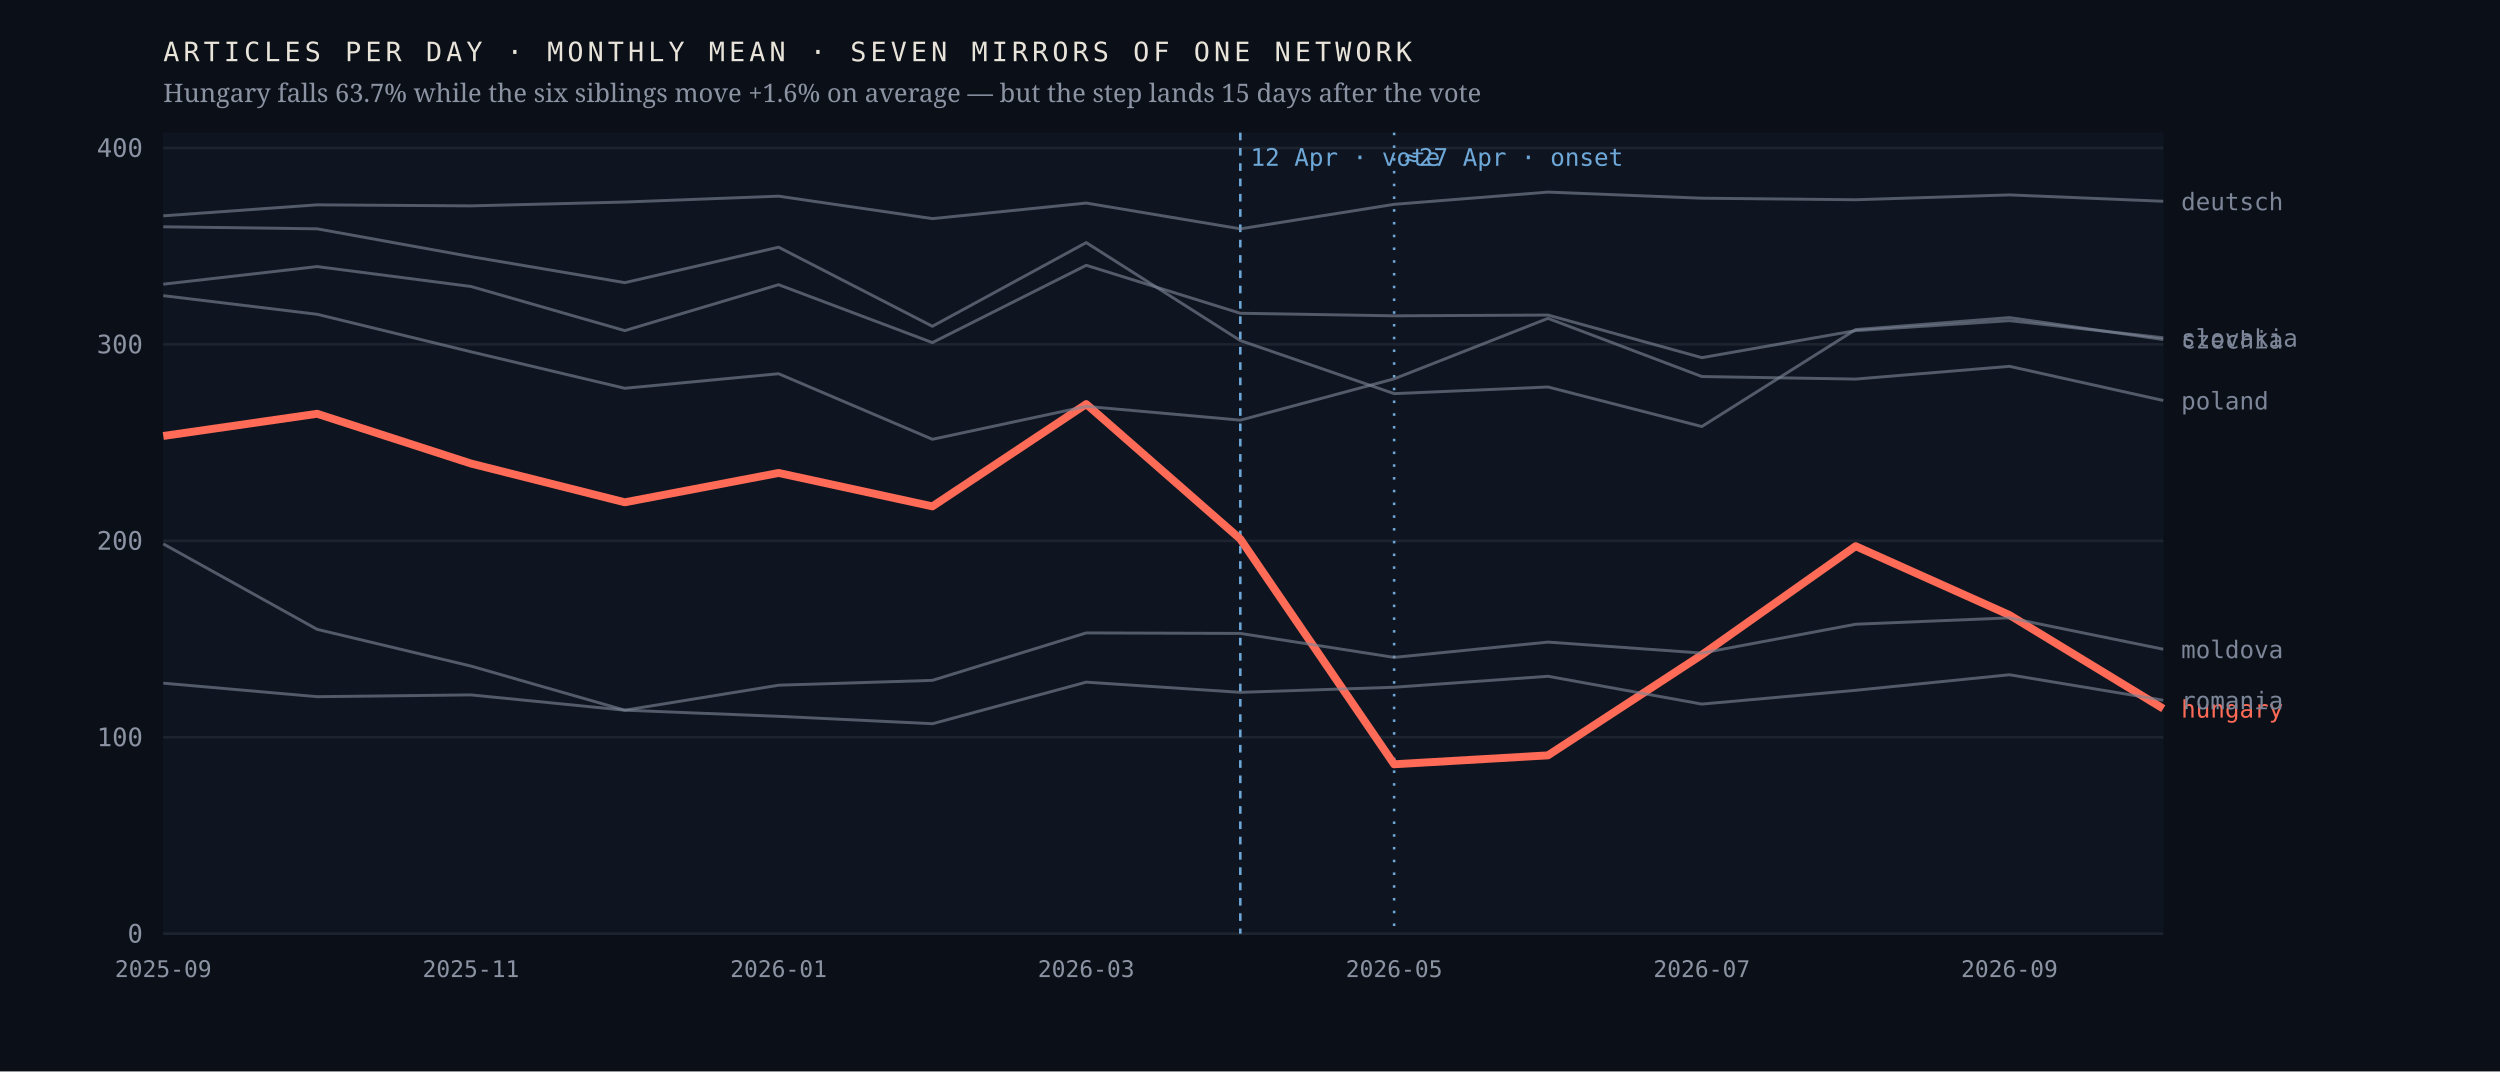
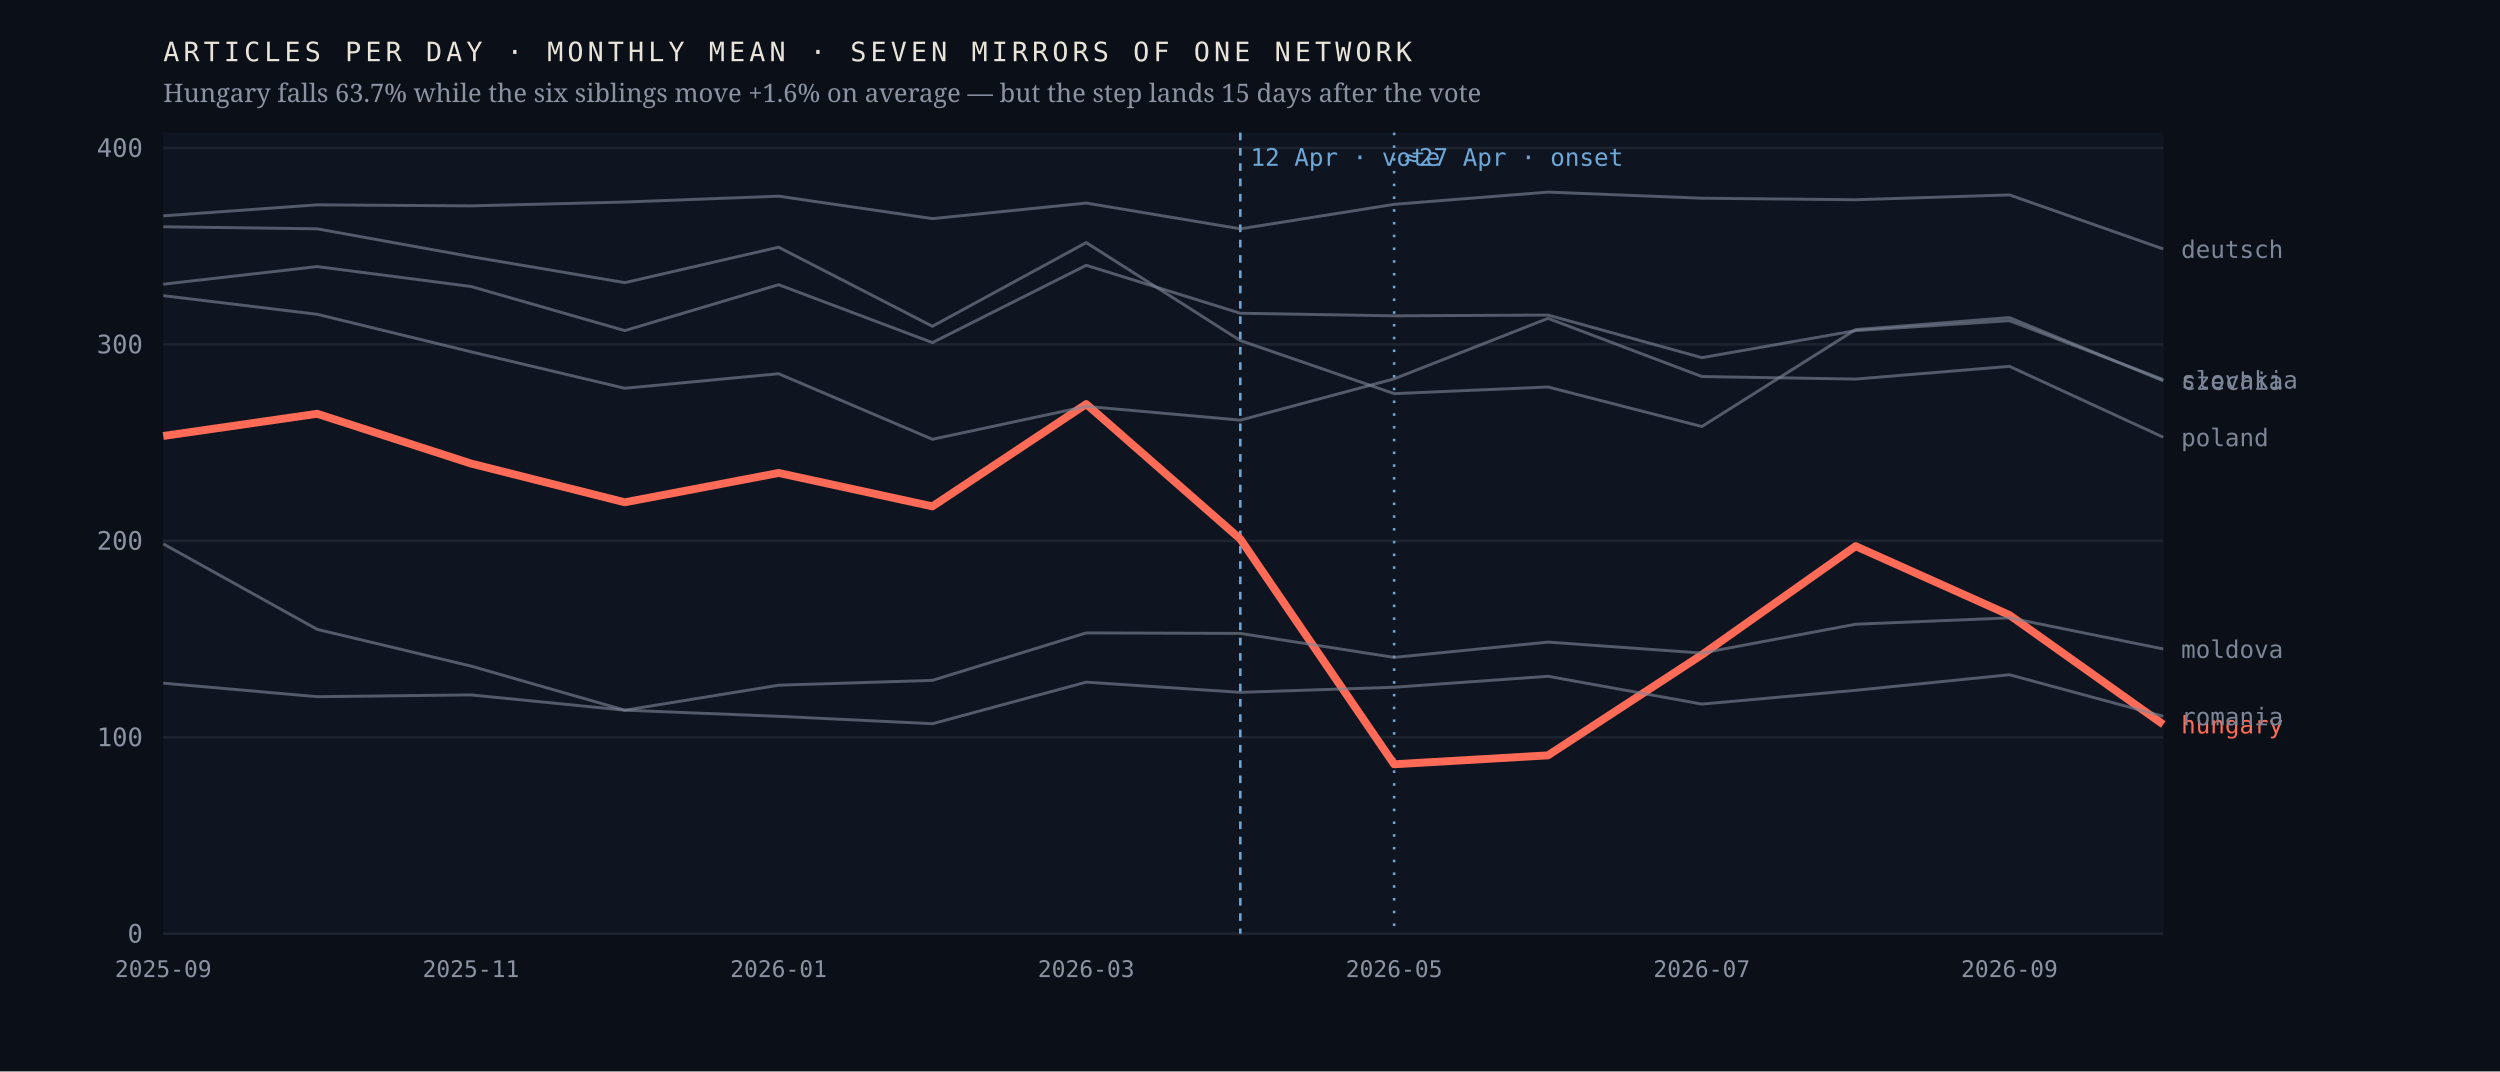
<svg xmlns="http://www.w3.org/2000/svg" viewBox="0 0 980 420" width="980" height="420" role="img" aria-label="Monthly output of seven mirrors of one network; the Hungarian line falls 63.7% after April 2026 while the six others hold roughly flat">
  <rect width="980" height="420" fill="#0b1018" />
  <rect x="64" y="52" width="784" height="314" fill="#0f1520" />
  <line x1="64" y1="366.0" x2="848" y2="366.0" stroke="#1d2430" stroke-width="1" />
  <text x="56.0" y="369.5" font-family="ui-monospace,'IBM Plex Mono',Menlo,monospace" font-size="10" font-weight="400" letter-spacing="0" fill="#8b93a3" text-anchor="end">0</text>
  <line x1="64" y1="289.0" x2="848" y2="289.0" stroke="#1d2430" stroke-width="1" />
  <text x="56.0" y="292.5" font-family="ui-monospace,'IBM Plex Mono',Menlo,monospace" font-size="10" font-weight="400" letter-spacing="0" fill="#8b93a3" text-anchor="end">100</text>
  <line x1="64" y1="212.0" x2="848" y2="212.0" stroke="#1d2430" stroke-width="1" />
  <text x="56.0" y="215.5" font-family="ui-monospace,'IBM Plex Mono',Menlo,monospace" font-size="10" font-weight="400" letter-spacing="0" fill="#8b93a3" text-anchor="end">200</text>
  <line x1="64" y1="135.0" x2="848" y2="135.0" stroke="#1d2430" stroke-width="1" />
  <text x="56.0" y="138.5" font-family="ui-monospace,'IBM Plex Mono',Menlo,monospace" font-size="10" font-weight="400" letter-spacing="0" fill="#8b93a3" text-anchor="end">300</text>
  <line x1="64" y1="58.0" x2="848" y2="58.0" stroke="#1d2430" stroke-width="1" />
  <text x="56.0" y="61.5" font-family="ui-monospace,'IBM Plex Mono',Menlo,monospace" font-size="10" font-weight="400" letter-spacing="0" fill="#8b93a3" text-anchor="end">400</text>
  <line x1="486.2" y1="52" x2="486.2" y2="366" stroke="#6ea8d8" stroke-width="1" stroke-dasharray="3 3" />
  <text x="490.2" y="65.0" font-family="ui-monospace,'IBM Plex Mono',Menlo,monospace" font-size="9.5" font-weight="400" letter-spacing="0" fill="#6ea8d8" text-anchor="start">12 Apr · vote</text>
  <line x1="546.5" y1="52" x2="546.5" y2="366" stroke="#6ea8d8" stroke-width="1" stroke-dasharray="1 4" />
  <text x="550.5" y="65.0" font-family="ui-monospace,'IBM Plex Mono',Menlo,monospace" font-size="9.5" font-weight="400" letter-spacing="0" fill="#6ea8d8" text-anchor="start">≈27 Apr · onset</text>
-   <polyline points="64.0,170.9 124.3,162.2 184.6,181.7 244.9,196.9 305.2,185.4 365.5,198.5 425.8,158.4 486.2,211.3 546.5,299.6 606.8,296.1 667.1,256.7 727.4,214.1 787.7,241.1 848.0,277.8" fill="none" stroke="#ff6b57" stroke-width="3.1" stroke-opacity="1" stroke-linejoin="round" />
-   <text x="855.0" y="281.3" font-family="ui-monospace,'IBM Plex Mono',Menlo,monospace" font-size="9.5" font-weight="500" letter-spacing="0" fill="#ff6b57" text-anchor="start">hungary</text>
-   <polyline points="64.0,88.9 124.3,89.7 184.6,100.6 244.9,110.8 305.2,96.9 365.5,127.9 425.8,95.1 486.2,133.5 546.5,154.3 606.8,151.7 667.1,167.2 727.4,129.2 787.7,124.5 848.0,133.1" fill="none" stroke="#7c8698" stroke-width="1.15" stroke-opacity="0.62" stroke-linejoin="round" />
-   <text x="855.0" y="136.6" font-family="ui-monospace,'IBM Plex Mono',Menlo,monospace" font-size="9.5" font-weight="400" letter-spacing="0" fill="#7c8698" text-anchor="start">czechia</text>
-   <polyline points="64.0,84.6 124.3,80.3 184.6,80.7 244.9,79.2 305.2,76.9 365.5,85.7 425.8,79.6 486.2,89.7 546.5,80.1 606.8,75.3 667.1,77.7 727.4,78.3 787.7,76.4 848.0,78.9" fill="none" stroke="#7c8698" stroke-width="1.15" stroke-opacity="0.62" stroke-linejoin="round" />
-   <text x="855.0" y="82.4" font-family="ui-monospace,'IBM Plex Mono',Menlo,monospace" font-size="9.5" font-weight="400" letter-spacing="0" fill="#7c8698" text-anchor="start">deutsch</text>
-   <polyline points="64.0,213.2 124.3,246.7 184.6,261.1 244.9,278.4 305.2,268.6 365.5,266.7 425.8,248.1 486.2,248.3 546.5,257.7 606.8,251.7 667.1,256.0 727.4,244.7 787.7,242.2 848.0,254.5" fill="none" stroke="#7c8698" stroke-width="1.15" stroke-opacity="0.62" stroke-linejoin="round" />
-   <text x="855.0" y="258.0" font-family="ui-monospace,'IBM Plex Mono',Menlo,monospace" font-size="9.5" font-weight="400" letter-spacing="0" fill="#7c8698" text-anchor="start">moldova</text>
-   <polyline points="64.0,115.9 124.3,123.2 184.6,137.9 244.9,152.2 305.2,146.5 365.5,172.2 425.8,159.3 486.2,164.7 546.5,148.5 606.8,124.8 667.1,147.6 727.4,148.6 787.7,143.6 848.0,157.0" fill="none" stroke="#7c8698" stroke-width="1.15" stroke-opacity="0.62" stroke-linejoin="round" />
-   <text x="855.0" y="160.5" font-family="ui-monospace,'IBM Plex Mono',Menlo,monospace" font-size="9.5" font-weight="400" letter-spacing="0" fill="#7c8698" text-anchor="start">poland</text>
-   <polyline points="64.0,267.8 124.3,273.1 184.6,272.4 244.9,278.4 305.2,280.8 365.5,283.7 425.8,267.4 486.2,271.4 546.5,269.4 606.8,265.1 667.1,276.0 727.4,270.6 787.7,264.5 848.0,274.5" fill="none" stroke="#7c8698" stroke-width="1.15" stroke-opacity="0.62" stroke-linejoin="round" />
-   <text x="855.0" y="278.0" font-family="ui-monospace,'IBM Plex Mono',Menlo,monospace" font-size="9.5" font-weight="400" letter-spacing="0" fill="#7c8698" text-anchor="start">romania</text>
-   <polyline points="64.0,111.4 124.3,104.5 184.6,112.3 244.9,129.6 305.2,111.6 365.5,134.3 425.8,104.0 486.2,122.8 546.5,123.8 606.8,123.5 667.1,140.2 727.4,129.6 787.7,125.7 848.0,132.4" fill="none" stroke="#7c8698" stroke-width="1.15" stroke-opacity="0.62" stroke-linejoin="round" />
-   <text x="855.0" y="135.9" font-family="ui-monospace,'IBM Plex Mono',Menlo,monospace" font-size="9.5" font-weight="400" letter-spacing="0" fill="#7c8698" text-anchor="start">slovakia</text>
+   <polyline points="64.0,170.9 124.3,162.2 184.6,181.7 244.9,196.9 305.2,185.4 365.5,198.5 425.8,158.4 486.2,211.3 546.5,299.6 606.8,296.1 667.1,256.7 727.4,214.1 787.7,241.1 848.0,284.0" fill="none" stroke="#ff6b57" stroke-width="3.1" stroke-opacity="1" stroke-linejoin="round" />
+   <text x="855.0" y="287.5" font-family="ui-monospace,'IBM Plex Mono',Menlo,monospace" font-size="9.5" font-weight="500" letter-spacing="0" fill="#ff6b57" text-anchor="start">hungary</text>
+   <polyline points="64.0,88.9 124.3,89.7 184.6,100.6 244.9,110.8 305.2,96.9 365.5,127.9 425.8,95.1 486.2,133.5 546.5,154.3 606.8,151.7 667.1,167.2 727.4,129.2 787.7,124.5 848.0,149.3" fill="none" stroke="#7c8698" stroke-width="1.15" stroke-opacity="0.62" stroke-linejoin="round" />
+   <text x="855.0" y="152.8" font-family="ui-monospace,'IBM Plex Mono',Menlo,monospace" font-size="9.5" font-weight="400" letter-spacing="0" fill="#7c8698" text-anchor="start">czechia</text>
+   <polyline points="64.0,84.6 124.3,80.3 184.6,80.7 244.9,79.2 305.2,76.9 365.5,85.7 425.8,79.6 486.2,89.7 546.5,80.1 606.8,75.3 667.1,77.7 727.4,78.3 787.7,76.4 848.0,97.6" fill="none" stroke="#7c8698" stroke-width="1.15" stroke-opacity="0.62" stroke-linejoin="round" />
+   <text x="855.0" y="101.1" font-family="ui-monospace,'IBM Plex Mono',Menlo,monospace" font-size="9.5" font-weight="400" letter-spacing="0" fill="#7c8698" text-anchor="start">deutsch</text>
+   <polyline points="64.0,213.2 124.3,246.7 184.6,261.1 244.9,278.4 305.2,268.6 365.5,266.7 425.8,248.1 486.2,248.3 546.5,257.7 606.8,251.7 667.1,256.0 727.4,244.7 787.7,242.2 848.0,254.4" fill="none" stroke="#7c8698" stroke-width="1.15" stroke-opacity="0.62" stroke-linejoin="round" />
+   <text x="855.0" y="257.9" font-family="ui-monospace,'IBM Plex Mono',Menlo,monospace" font-size="9.5" font-weight="400" letter-spacing="0" fill="#7c8698" text-anchor="start">moldova</text>
+   <polyline points="64.0,115.9 124.3,123.2 184.6,137.9 244.9,152.2 305.2,146.5 365.5,172.2 425.8,159.3 486.2,164.7 546.5,148.5 606.8,124.8 667.1,147.6 727.4,148.6 787.7,143.6 848.0,171.4" fill="none" stroke="#7c8698" stroke-width="1.15" stroke-opacity="0.62" stroke-linejoin="round" />
+   <text x="855.0" y="174.9" font-family="ui-monospace,'IBM Plex Mono',Menlo,monospace" font-size="9.5" font-weight="400" letter-spacing="0" fill="#7c8698" text-anchor="start">poland</text>
+   <polyline points="64.0,267.8 124.3,273.1 184.6,272.4 244.9,278.4 305.2,280.8 365.5,283.7 425.8,267.4 486.2,271.4 546.5,269.4 606.8,265.1 667.1,276.0 727.4,270.6 787.7,264.5 848.0,280.8" fill="none" stroke="#7c8698" stroke-width="1.15" stroke-opacity="0.62" stroke-linejoin="round" />
+   <text x="855.0" y="284.3" font-family="ui-monospace,'IBM Plex Mono',Menlo,monospace" font-size="9.5" font-weight="400" letter-spacing="0" fill="#7c8698" text-anchor="start">romania</text>
+   <polyline points="64.0,111.4 124.3,104.5 184.6,112.3 244.9,129.6 305.2,111.6 365.5,134.3 425.8,104.0 486.2,122.8 546.5,123.8 606.8,123.5 667.1,140.2 727.4,129.6 787.7,125.7 848.0,148.8" fill="none" stroke="#7c8698" stroke-width="1.15" stroke-opacity="0.62" stroke-linejoin="round" />
+   <text x="855.0" y="152.3" font-family="ui-monospace,'IBM Plex Mono',Menlo,monospace" font-size="9.5" font-weight="400" letter-spacing="0" fill="#7c8698" text-anchor="start">slovakia</text>
  <text x="64.0" y="383.0" font-family="ui-monospace,'IBM Plex Mono',Menlo,monospace" font-size="9" font-weight="400" letter-spacing="0" fill="#8b93a3" text-anchor="middle">2025-09</text>
  <text x="184.6" y="383.0" font-family="ui-monospace,'IBM Plex Mono',Menlo,monospace" font-size="9" font-weight="400" letter-spacing="0" fill="#8b93a3" text-anchor="middle">2025-11</text>
  <text x="305.2" y="383.0" font-family="ui-monospace,'IBM Plex Mono',Menlo,monospace" font-size="9" font-weight="400" letter-spacing="0" fill="#8b93a3" text-anchor="middle">2026-01</text>
  <text x="425.8" y="383.0" font-family="ui-monospace,'IBM Plex Mono',Menlo,monospace" font-size="9" font-weight="400" letter-spacing="0" fill="#8b93a3" text-anchor="middle">2026-03</text>
  <text x="546.5" y="383.0" font-family="ui-monospace,'IBM Plex Mono',Menlo,monospace" font-size="9" font-weight="400" letter-spacing="0" fill="#8b93a3" text-anchor="middle">2026-05</text>
  <text x="667.1" y="383.0" font-family="ui-monospace,'IBM Plex Mono',Menlo,monospace" font-size="9" font-weight="400" letter-spacing="0" fill="#8b93a3" text-anchor="middle">2026-07</text>
  <text x="787.7" y="383.0" font-family="ui-monospace,'IBM Plex Mono',Menlo,monospace" font-size="9" font-weight="400" letter-spacing="0" fill="#8b93a3" text-anchor="middle">2026-09</text>
  <text x="64.0" y="24.0" font-family="ui-monospace,'IBM Plex Mono',Menlo,monospace" font-size="10.5" font-weight="400" letter-spacing="1.6" fill="#e9e4da" text-anchor="start">ARTICLES PER DAY · MONTHLY MEAN · SEVEN MIRRORS OF ONE NETWORK</text>
  <text x="64.0" y="40.0" font-family="'Newsreader',Georgia,serif" font-size="10" font-weight="400" letter-spacing="0" fill="#8b93a3" text-anchor="start">Hungary falls 63.7% while the six siblings move +1.6% on average — but the step lands 15 days after the vote</text>
</svg>
